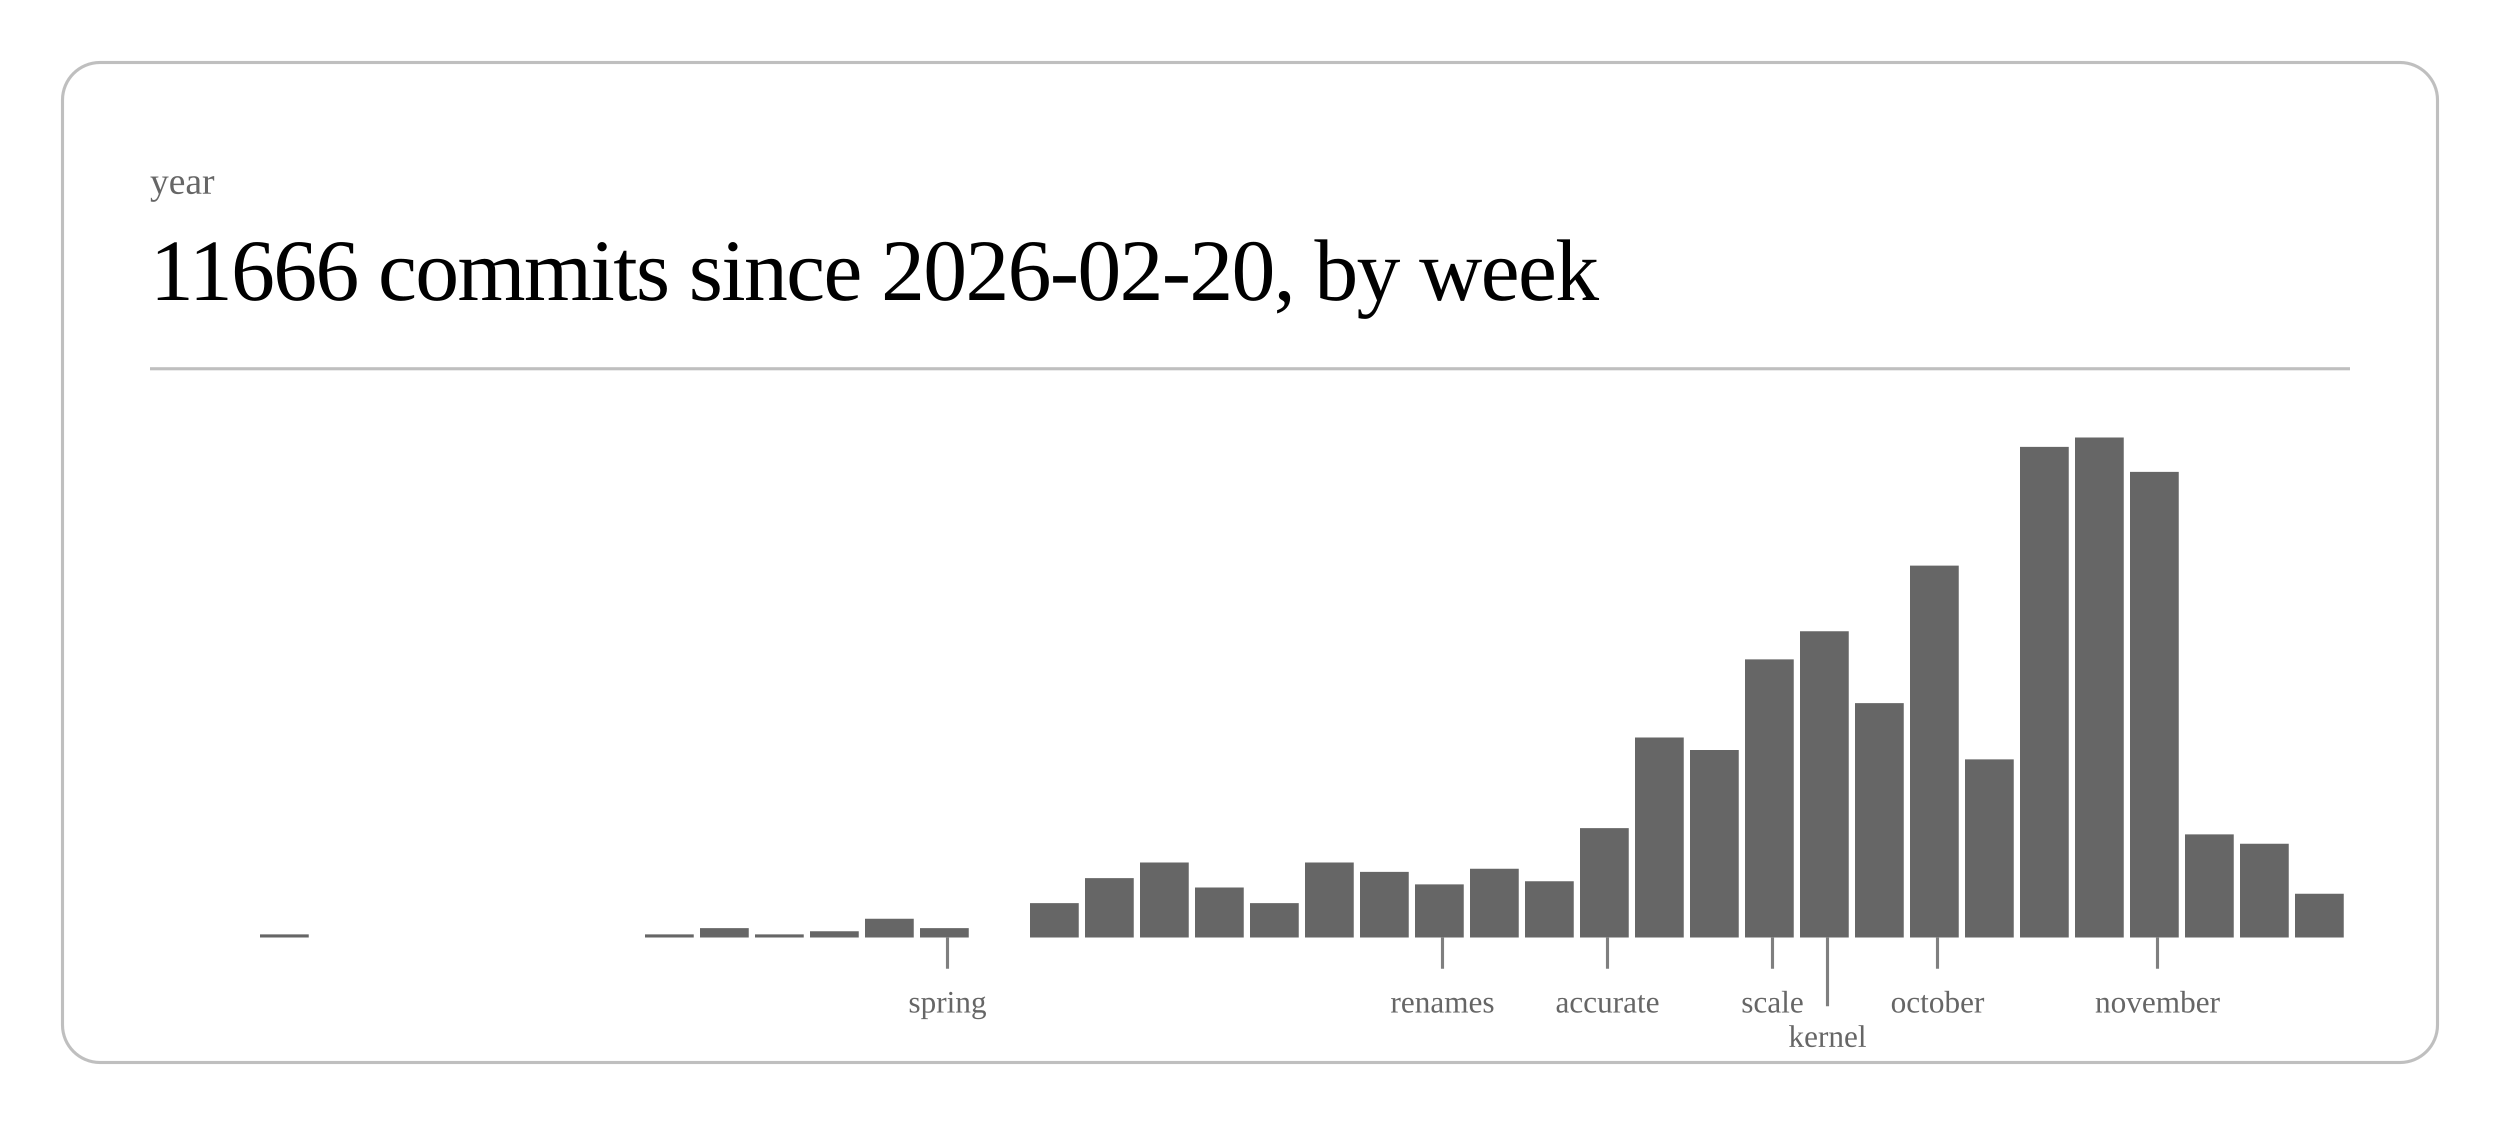
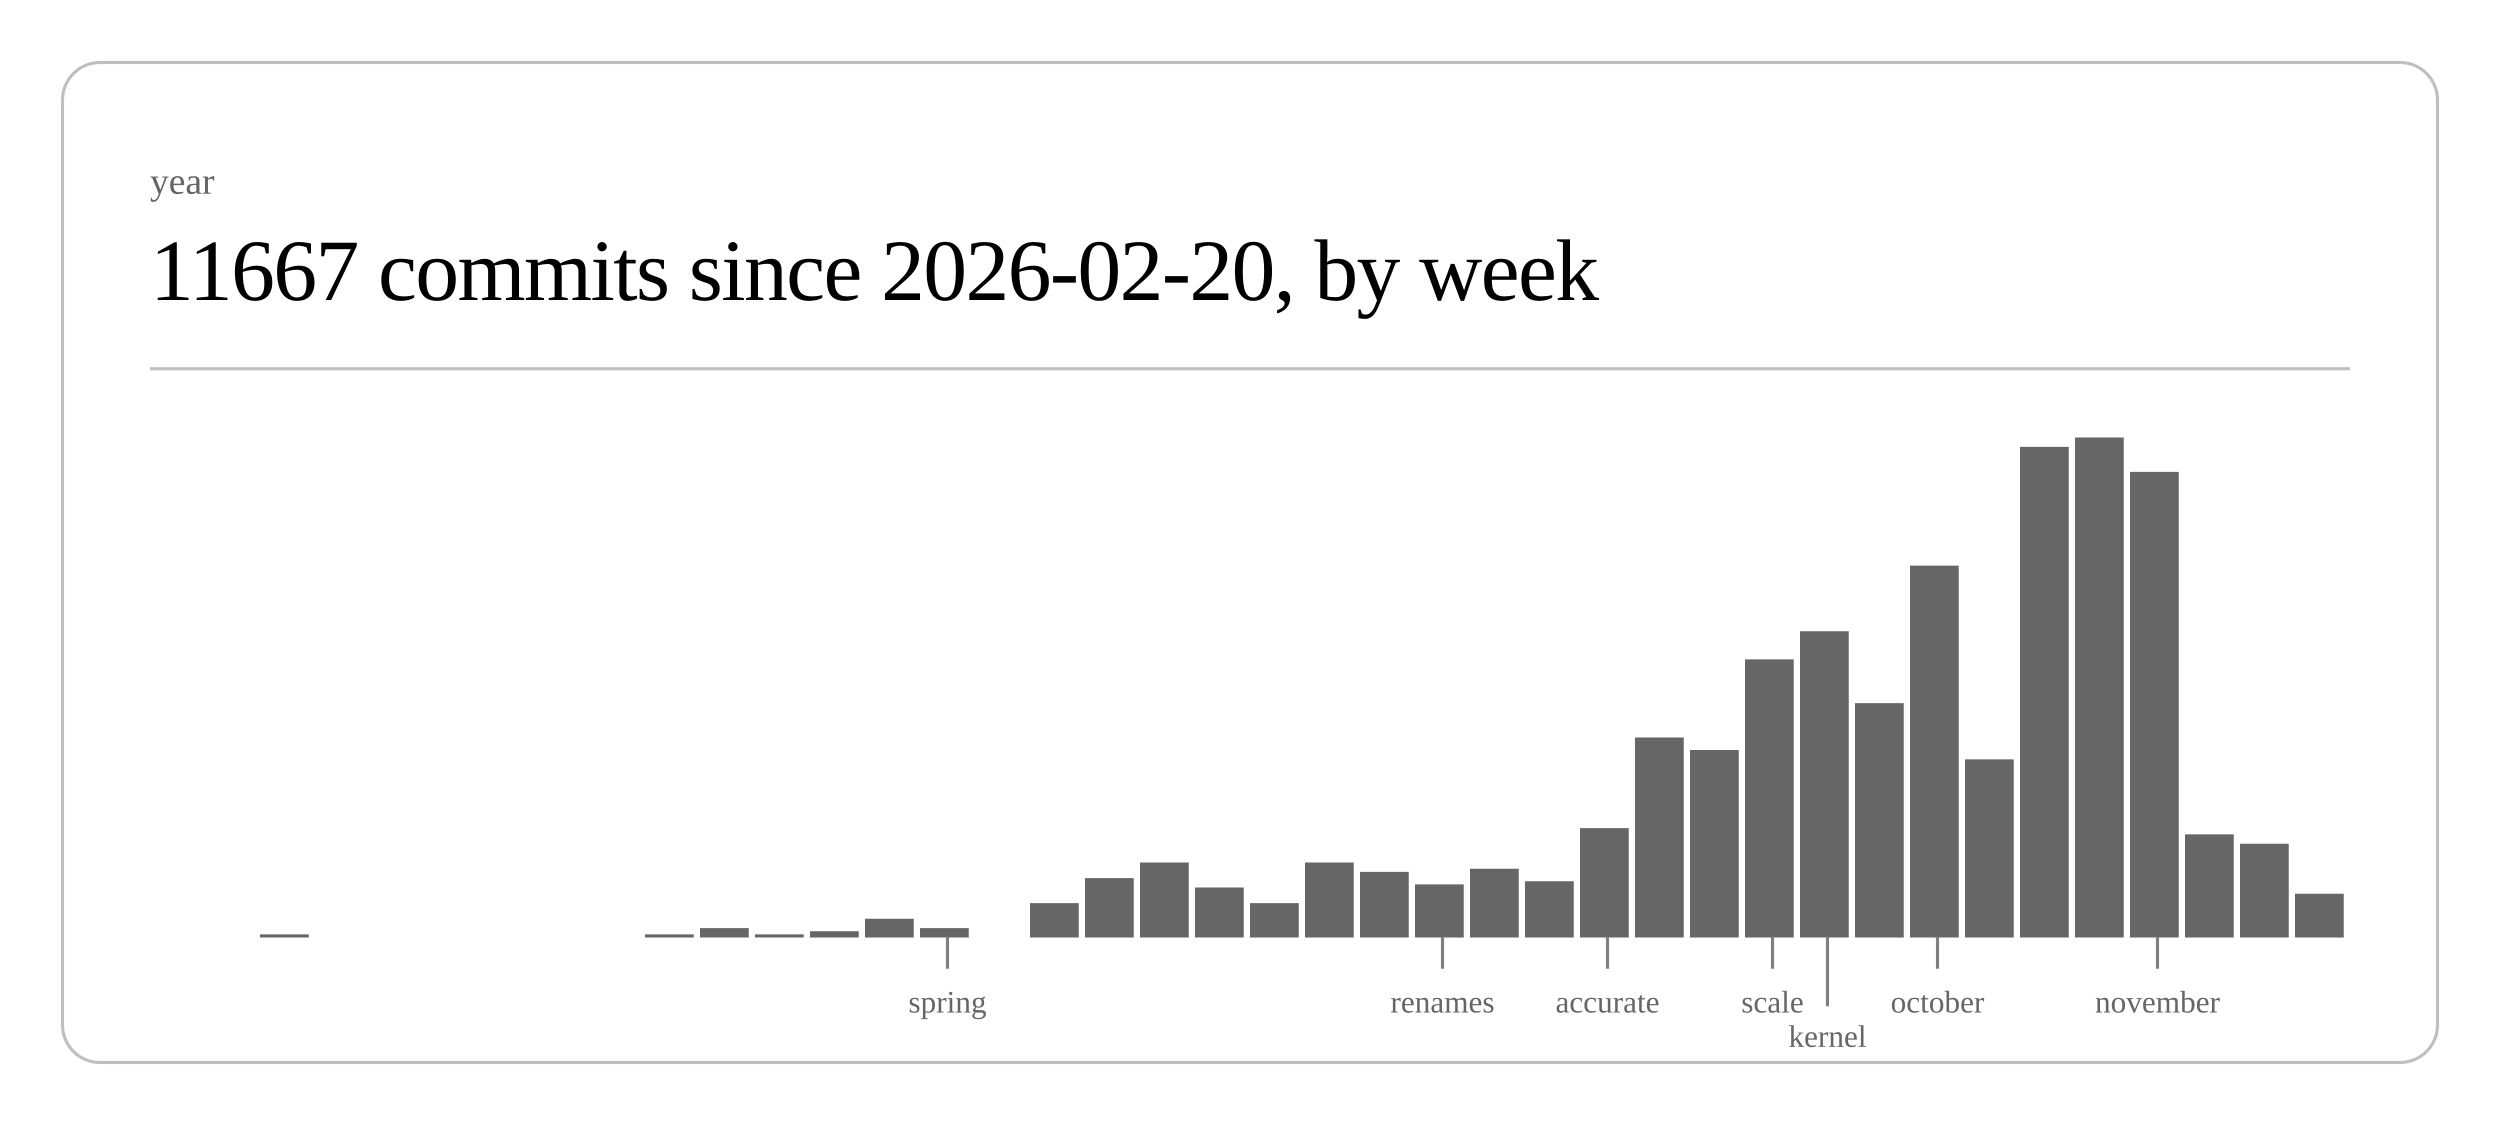
<svg xmlns="http://www.w3.org/2000/svg" class="post-header-svg" viewBox="0 0 800 360" width="800" height="360">
  <rect x="20" y="20" width="760" height="320" rx="12" ry="12" fill="none" stroke="currentColor" stroke-width="1" opacity="0.25" />
  <text fill="currentColor" x="48" y="62" font-size="12" opacity="0.6">year</text>
-   <text fill="currentColor" x="48" y="96" font-size="28" font-weight="300" letter-spacing="-0.5">11666 commits since 2026-02-20, by week</text>
+   <text fill="currentColor" x="48" y="96" font-size="28" font-weight="300" letter-spacing="-0.5">11667 commits since 2026-02-20, by week</text>
  <line stroke="currentColor" x1="48" y1="118" x2="752" y2="118" stroke-width="1" opacity="0.25" />
  <rect x="83.2" y="299" width="15.6" height="1" fill="currentColor" opacity="0.6" />
  <rect x="206.4" y="299" width="15.6" height="1" fill="currentColor" opacity="0.6" />
  <rect x="224.0" y="297" width="15.6" height="3" fill="currentColor" opacity="0.6" />
  <rect x="241.6" y="299" width="15.6" height="1" fill="currentColor" opacity="0.6" />
  <rect x="259.2" y="298" width="15.6" height="2" fill="currentColor" opacity="0.6" />
  <rect x="276.8" y="294" width="15.6" height="6" fill="currentColor" opacity="0.6" />
  <rect x="294.4" y="297" width="15.6" height="3" fill="currentColor" opacity="0.6" />
  <rect x="329.6" y="289" width="15.6" height="11" fill="currentColor" opacity="0.6" />
  <rect x="347.2" y="281" width="15.6" height="19" fill="currentColor" opacity="0.6" />
  <rect x="364.8" y="276" width="15.6" height="24" fill="currentColor" opacity="0.6" />
  <rect x="382.4" y="284" width="15.6" height="16" fill="currentColor" opacity="0.6" />
  <rect x="400.0" y="289" width="15.6" height="11" fill="currentColor" opacity="0.6" />
  <rect x="417.6" y="276" width="15.6" height="24" fill="currentColor" opacity="0.6" />
  <rect x="435.2" y="279" width="15.6" height="21" fill="currentColor" opacity="0.6" />
  <rect x="452.8" y="283" width="15.6" height="17" fill="currentColor" opacity="0.6" />
  <rect x="470.4" y="278" width="15.6" height="22" fill="currentColor" opacity="0.6" />
  <rect x="488.0" y="282" width="15.6" height="18" fill="currentColor" opacity="0.6" />
  <rect x="505.6" y="265" width="15.6" height="35" fill="currentColor" opacity="0.6" />
  <rect x="523.2" y="236" width="15.6" height="64" fill="currentColor" opacity="0.6" />
  <rect x="540.8" y="240" width="15.6" height="60" fill="currentColor" opacity="0.6" />
  <rect x="558.4" y="211" width="15.6" height="89" fill="currentColor" opacity="0.6" />
  <rect x="576.0" y="202" width="15.6" height="98" fill="currentColor" opacity="0.6" />
  <rect x="593.6" y="225" width="15.6" height="75" fill="currentColor" opacity="0.6" />
  <rect x="611.2" y="181" width="15.6" height="119" fill="currentColor" opacity="0.6" />
  <rect x="628.8" y="243" width="15.6" height="57" fill="currentColor" opacity="0.6" />
  <rect x="646.4" y="143" width="15.6" height="157" fill="currentColor" opacity="0.6" />
  <rect x="664.0" y="140" width="15.6" height="160" fill="currentColor" opacity="0.6" />
  <rect x="681.6" y="151" width="15.6" height="149" fill="currentColor" opacity="0.6" />
  <rect x="699.2" y="267" width="15.6" height="33" fill="currentColor" opacity="0.6" />
  <rect x="716.8" y="270" width="15.6" height="30" fill="currentColor" opacity="0.6" />
  <rect x="734.4" y="286" width="15.6" height="14" fill="currentColor" opacity="0.6" />
  <line stroke="currentColor" x1="303.2" y1="300" x2="303.2" y2="310" stroke-width="1" opacity="0.5" />
  <text fill="currentColor" x="303.2" y="324" font-size="10" opacity="0.6" text-anchor="middle">spring</text>
  <line stroke="currentColor" x1="461.6" y1="300" x2="461.6" y2="310" stroke-width="1" opacity="0.5" />
  <text fill="currentColor" x="461.6" y="324" font-size="10" opacity="0.6" text-anchor="middle">renames</text>
  <line stroke="currentColor" x1="514.4" y1="300" x2="514.4" y2="310" stroke-width="1" opacity="0.5" />
  <text fill="currentColor" x="514.4" y="324" font-size="10" opacity="0.6" text-anchor="middle">accurate</text>
  <line stroke="currentColor" x1="567.2" y1="300" x2="567.2" y2="310" stroke-width="1" opacity="0.5" />
  <text fill="currentColor" x="567.2" y="324" font-size="10" opacity="0.6" text-anchor="middle">scale</text>
  <line stroke="currentColor" x1="584.8" y1="300" x2="584.8" y2="322" stroke-width="1" opacity="0.5" />
  <text fill="currentColor" x="584.8" y="335" font-size="10" opacity="0.6" text-anchor="middle">kernel</text>
  <line stroke="currentColor" x1="620.0" y1="300" x2="620.0" y2="310" stroke-width="1" opacity="0.5" />
  <text fill="currentColor" x="620.0" y="324" font-size="10" opacity="0.6" text-anchor="middle">october</text>
  <line stroke="currentColor" x1="690.4" y1="300" x2="690.4" y2="310" stroke-width="1" opacity="0.5" />
  <text fill="currentColor" x="690.4" y="324" font-size="10" opacity="0.6" text-anchor="middle">november</text>
</svg>
